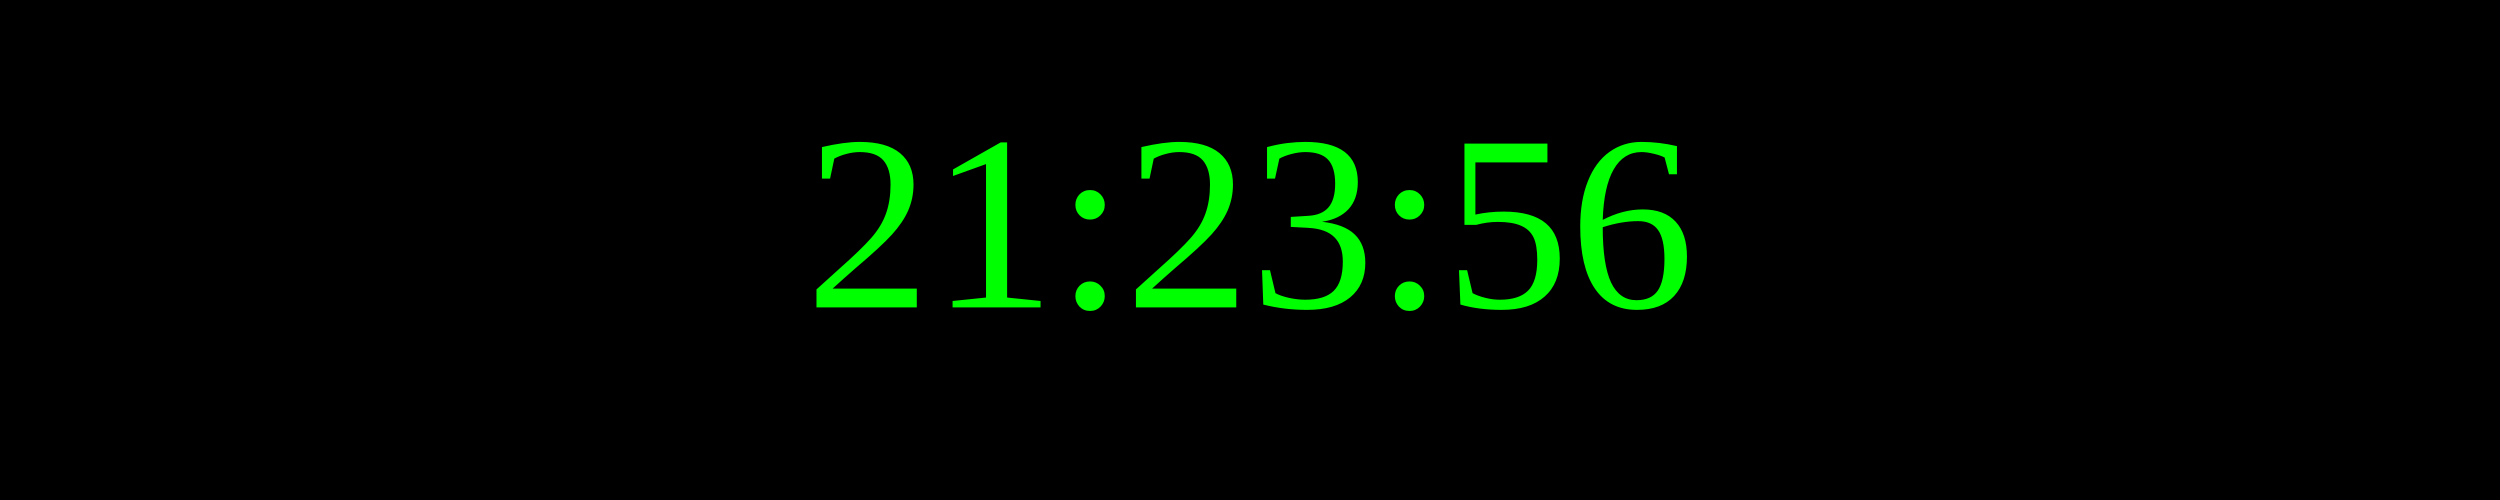
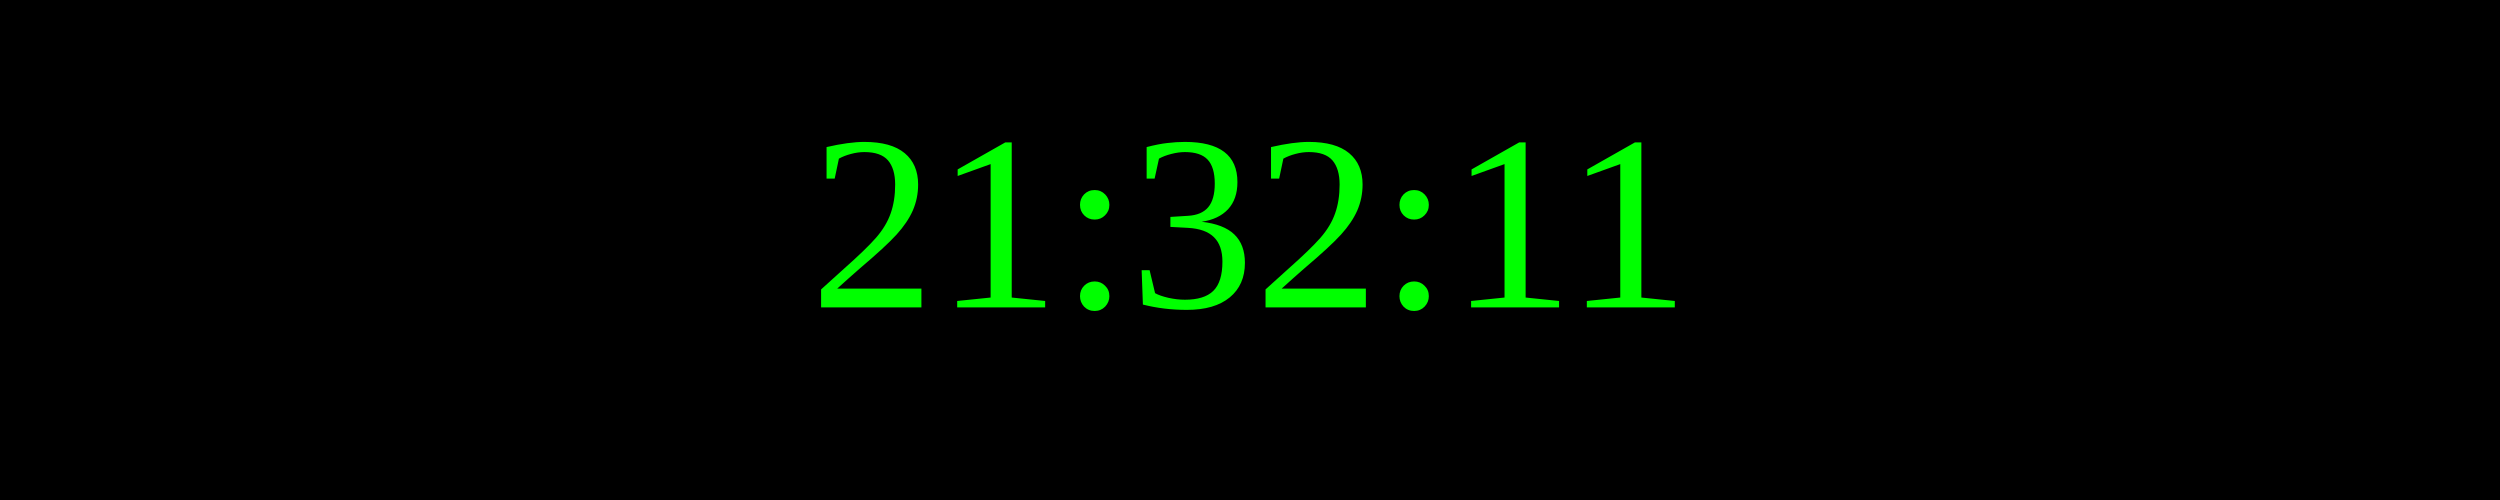
<svg xmlns="http://www.w3.org/2000/svg" width="250" height="50">
  <rect width="100%" height="100%" fill="black" />
  <text x="50%" y="50%" font-size="25" fill="lime" text-anchor="middle" dominant-baseline="middle">
- 21:23:56
+ 21:32:11
</text>
</svg>
